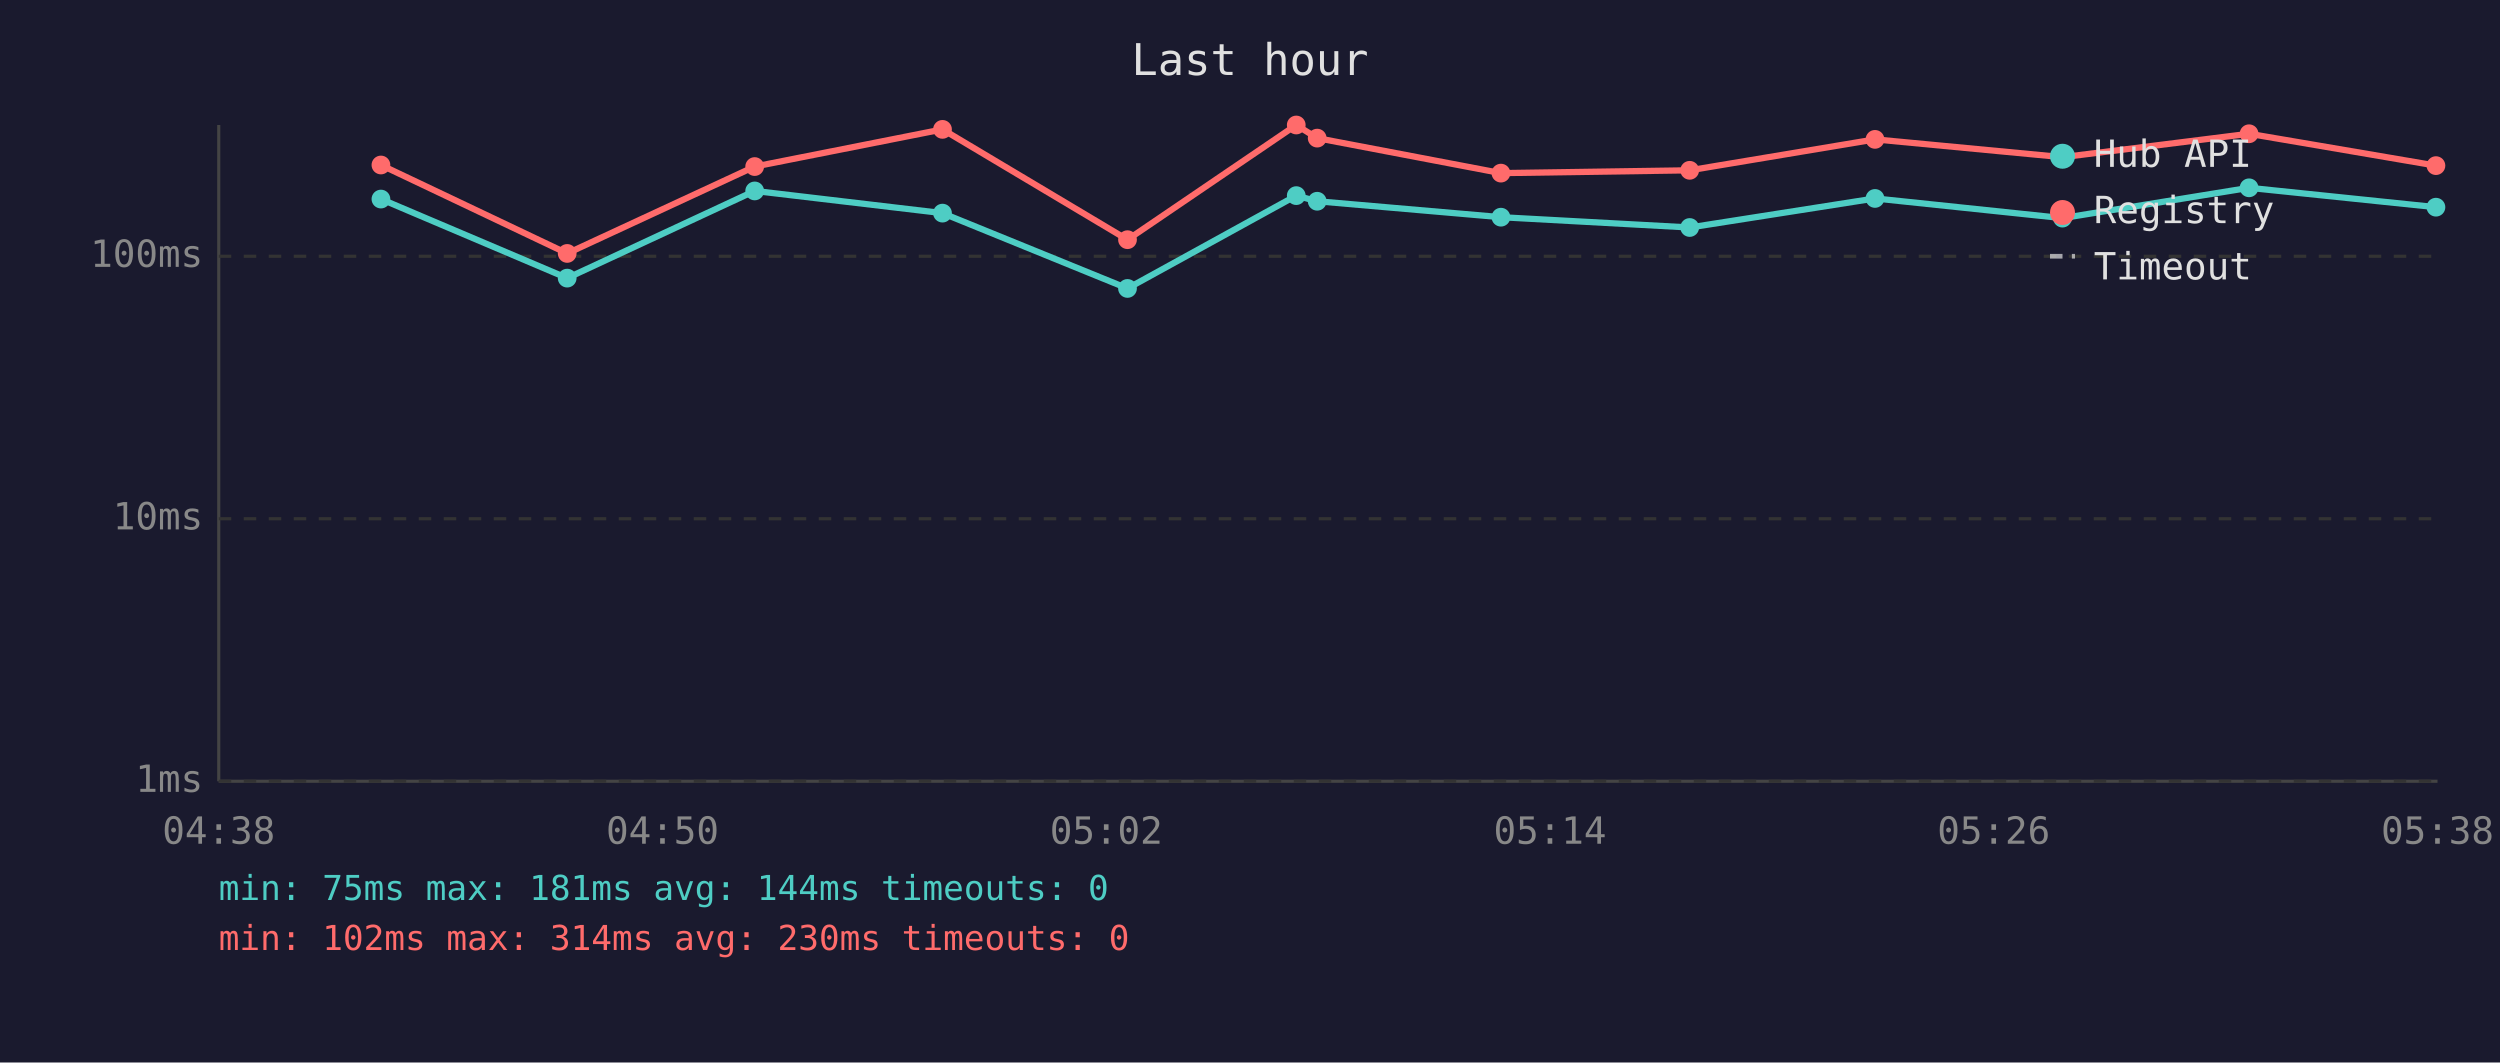
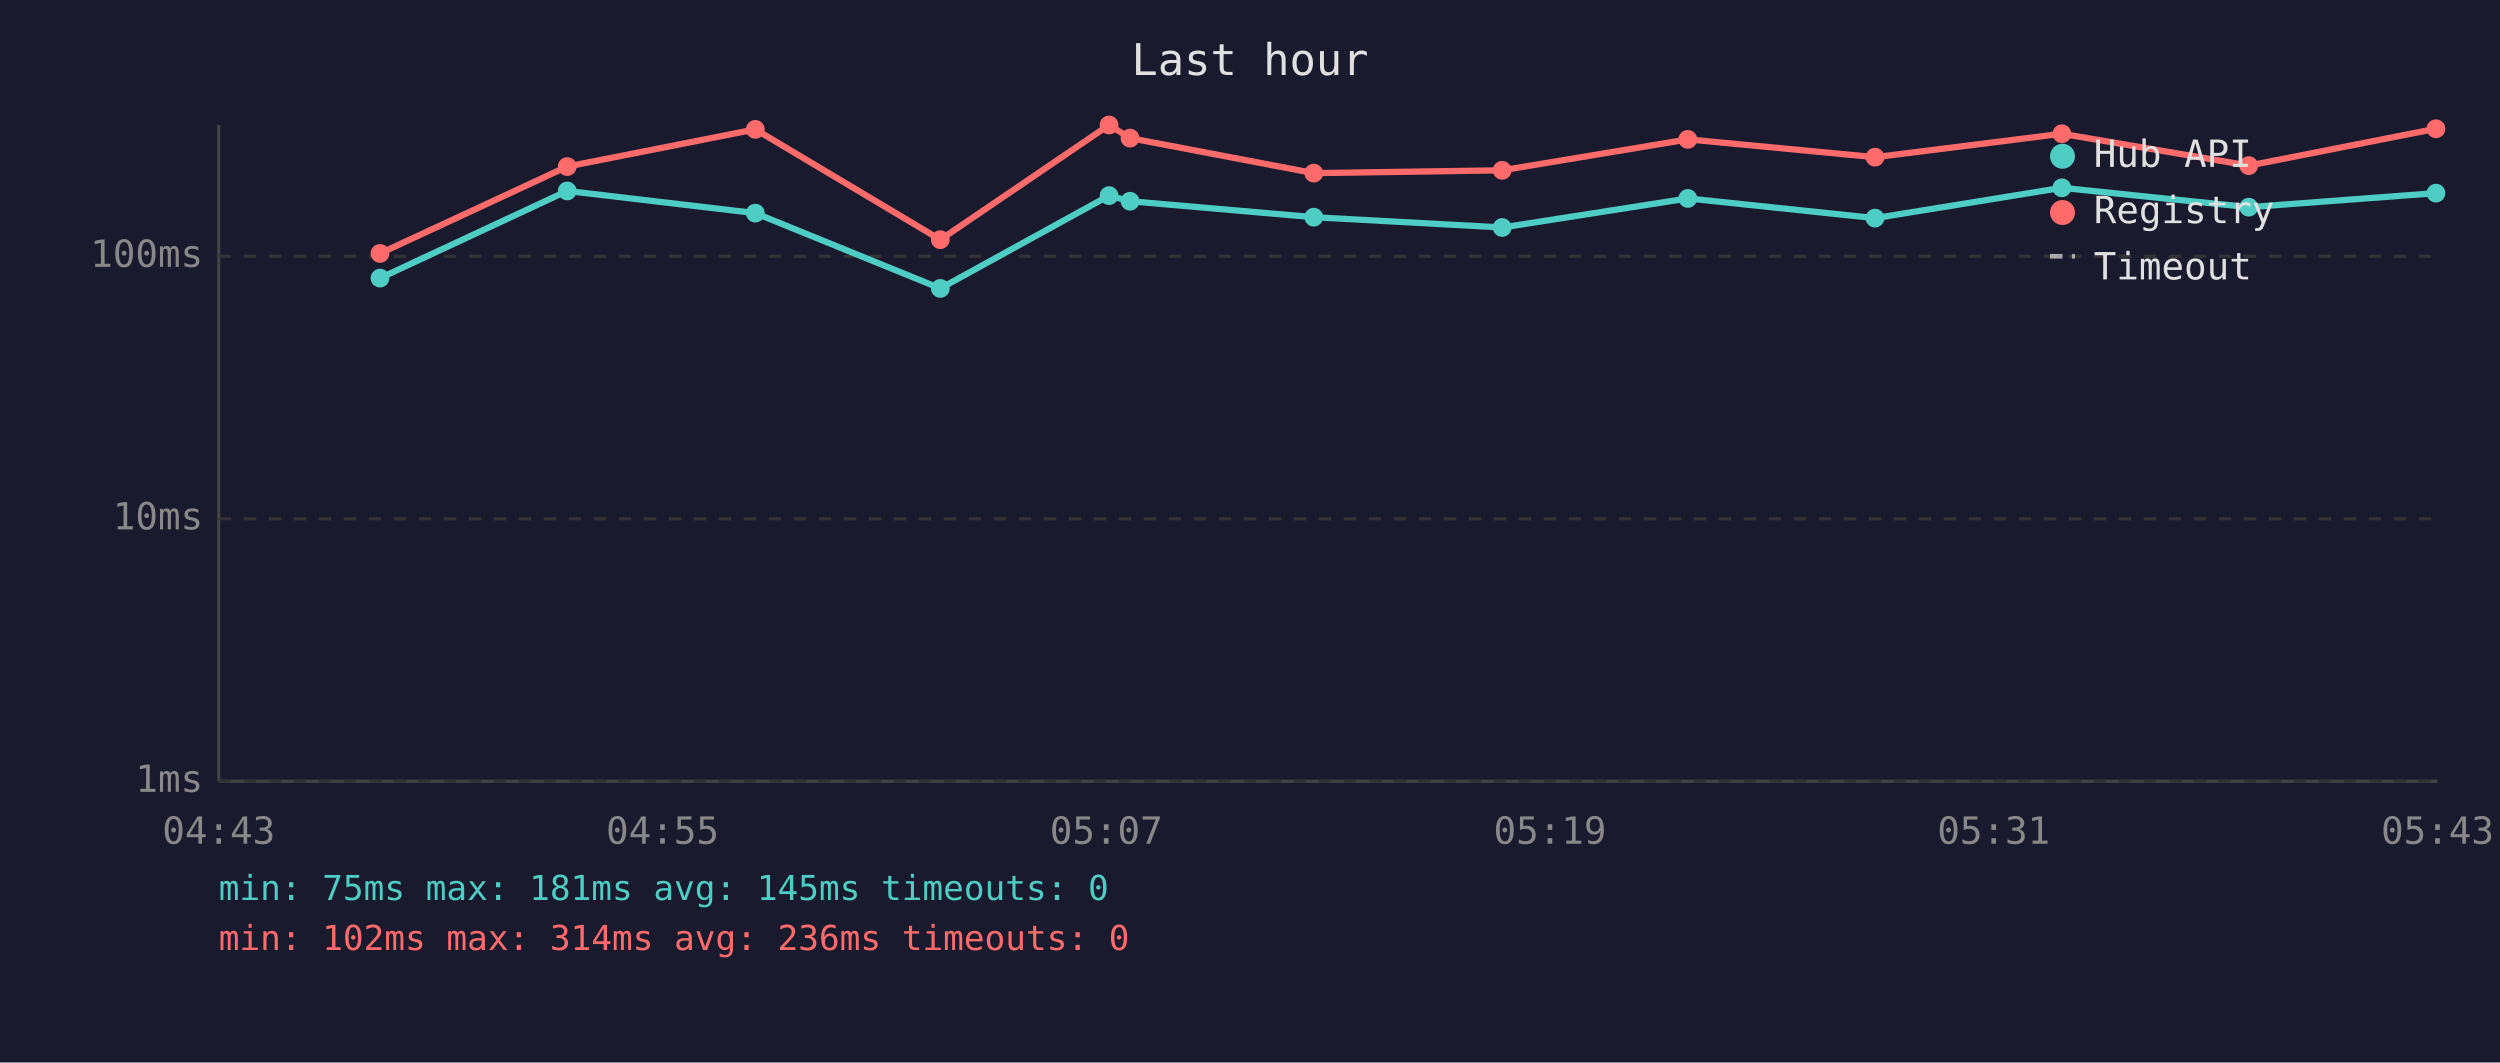
<svg xmlns="http://www.w3.org/2000/svg" viewBox="0 0 800 340" font-family="monospace" font-size="12">
  <rect width="800" height="340" fill="#1a1a2e" />
  <text x="400" y="24" fill="#e0e0e0" font-size="14" text-anchor="middle">Last hour</text>
  <line x1="70" y1="40" x2="70" y2="250" stroke="#444" stroke-width="1" />
  <line x1="70" y1="250" x2="780" y2="250" stroke="#444" stroke-width="1" />
  <line x1="70" y1="250" x2="780" y2="250" stroke="#333" stroke-width="1" stroke-dasharray="4" />
  <text x="65" y="250" fill="#888" text-anchor="end" dominant-baseline="middle">1ms</text>
  <line x1="70" y1="166" x2="780" y2="166" stroke="#333" stroke-width="1" stroke-dasharray="4" />
  <text x="65" y="166" fill="#888" text-anchor="end" dominant-baseline="middle">10ms</text>
  <line x1="70" y1="82" x2="780" y2="82" stroke="#333" stroke-width="1" stroke-dasharray="4" />
  <text x="65" y="82" fill="#888" text-anchor="end" dominant-baseline="middle">100ms</text>
-   <text x="70" y="270" fill="#888" text-anchor="middle">04:38</text>
-   <text x="212" y="270" fill="#888" text-anchor="middle">04:50</text>
-   <text x="354" y="270" fill="#888" text-anchor="middle">05:02</text>
-   <text x="496" y="270" fill="#888" text-anchor="middle">05:14</text>
-   <text x="638" y="270" fill="#888" text-anchor="middle">05:26</text>
-   <text x="780" y="270" fill="#888" text-anchor="middle">05:38</text>
-   <polyline points="121.9,63.7 181.5,89.0 241.5,61.1 301.6,68.2 360.8,92.3 414.8,62.6 421.5,64.4 480.3,69.5 540.7,72.8 600.0,63.5 660.0,69.8 719.7,60.1 779.5,66.3" fill="none" stroke="#4ecdc4" stroke-width="2" opacity="1" />
-   <circle cx="121.9" cy="63.7" r="3" fill="#4ecdc4" />
-   <circle cx="181.5" cy="89.0" r="3" fill="#4ecdc4" />
-   <circle cx="241.5" cy="61.1" r="3" fill="#4ecdc4" />
-   <circle cx="301.6" cy="68.2" r="3" fill="#4ecdc4" />
-   <circle cx="360.8" cy="92.3" r="3" fill="#4ecdc4" />
-   <circle cx="414.8" cy="62.6" r="3" fill="#4ecdc4" />
-   <circle cx="421.5" cy="64.4" r="3" fill="#4ecdc4" />
-   <circle cx="480.3" cy="69.5" r="3" fill="#4ecdc4" />
-   <circle cx="540.7" cy="72.8" r="3" fill="#4ecdc4" />
-   <circle cx="600.0" cy="63.5" r="3" fill="#4ecdc4" />
-   <circle cx="660.0" cy="69.8" r="3" fill="#4ecdc4" />
-   <circle cx="719.7" cy="60.1" r="3" fill="#4ecdc4" />
-   <circle cx="779.5" cy="66.3" r="3" fill="#4ecdc4" />
-   <polyline points="121.9,52.8 181.5,81.1 241.5,53.3 301.6,41.4 360.8,76.7 414.8,40.0 421.5,44.2 480.3,55.4 540.7,54.5 600.0,44.6 660.0,50.3 719.7,42.8 779.5,53.0" fill="none" stroke="#ff6b6b" stroke-width="2" opacity="1" />
-   <circle cx="121.9" cy="52.8" r="3" fill="#ff6b6b" />
-   <circle cx="181.5" cy="81.1" r="3" fill="#ff6b6b" />
-   <circle cx="241.5" cy="53.3" r="3" fill="#ff6b6b" />
-   <circle cx="301.6" cy="41.4" r="3" fill="#ff6b6b" />
-   <circle cx="360.8" cy="76.7" r="3" fill="#ff6b6b" />
-   <circle cx="414.8" cy="40.0" r="3" fill="#ff6b6b" />
-   <circle cx="421.5" cy="44.2" r="3" fill="#ff6b6b" />
-   <circle cx="480.3" cy="55.4" r="3" fill="#ff6b6b" />
-   <circle cx="540.7" cy="54.5" r="3" fill="#ff6b6b" />
-   <circle cx="600.0" cy="44.6" r="3" fill="#ff6b6b" />
-   <circle cx="660.0" cy="50.3" r="3" fill="#ff6b6b" />
-   <circle cx="719.7" cy="42.8" r="3" fill="#ff6b6b" />
-   <circle cx="779.5" cy="53.0" r="3" fill="#ff6b6b" />
+   <text x="70" y="270" fill="#888" text-anchor="middle">04:43</text>
+   <text x="212" y="270" fill="#888" text-anchor="middle">04:55</text>
+   <text x="354" y="270" fill="#888" text-anchor="middle">05:07</text>
+   <text x="496" y="270" fill="#888" text-anchor="middle">05:19</text>
+   <text x="638" y="270" fill="#888" text-anchor="middle">05:31</text>
+   <text x="780" y="270" fill="#888" text-anchor="middle">05:43</text>
+   <polyline points="121.6,89.0 181.5,61.1 241.7,68.2 300.9,92.3 354.9,62.6 361.6,64.4 420.4,69.5 480.7,72.8 540.1,63.5 600.0,69.8 659.8,60.1 719.6,66.3 779.5,61.8" fill="none" stroke="#4ecdc4" stroke-width="2" opacity="1" />
+   <circle cx="121.6" cy="89.0" r="3" fill="#4ecdc4" />
+   <circle cx="181.5" cy="61.1" r="3" fill="#4ecdc4" />
+   <circle cx="241.7" cy="68.2" r="3" fill="#4ecdc4" />
+   <circle cx="300.9" cy="92.3" r="3" fill="#4ecdc4" />
+   <circle cx="354.9" cy="62.6" r="3" fill="#4ecdc4" />
+   <circle cx="361.6" cy="64.4" r="3" fill="#4ecdc4" />
+   <circle cx="420.4" cy="69.5" r="3" fill="#4ecdc4" />
+   <circle cx="480.7" cy="72.8" r="3" fill="#4ecdc4" />
+   <circle cx="540.1" cy="63.5" r="3" fill="#4ecdc4" />
+   <circle cx="600.0" cy="69.8" r="3" fill="#4ecdc4" />
+   <circle cx="659.8" cy="60.1" r="3" fill="#4ecdc4" />
+   <circle cx="719.6" cy="66.3" r="3" fill="#4ecdc4" />
+   <circle cx="779.5" cy="61.8" r="3" fill="#4ecdc4" />
+   <polyline points="121.6,81.1 181.5,53.3 241.7,41.4 300.9,76.7 354.9,40.0 361.6,44.2 420.4,55.4 480.7,54.5 540.1,44.6 600.0,50.3 659.8,42.8 719.6,53.0 779.5,41.2" fill="none" stroke="#ff6b6b" stroke-width="2" opacity="1" />
+   <circle cx="121.6" cy="81.1" r="3" fill="#ff6b6b" />
+   <circle cx="181.5" cy="53.3" r="3" fill="#ff6b6b" />
+   <circle cx="241.7" cy="41.4" r="3" fill="#ff6b6b" />
+   <circle cx="300.9" cy="76.7" r="3" fill="#ff6b6b" />
+   <circle cx="354.9" cy="40.0" r="3" fill="#ff6b6b" />
+   <circle cx="361.6" cy="44.2" r="3" fill="#ff6b6b" />
+   <circle cx="420.4" cy="55.4" r="3" fill="#ff6b6b" />
+   <circle cx="480.7" cy="54.5" r="3" fill="#ff6b6b" />
+   <circle cx="540.1" cy="44.6" r="3" fill="#ff6b6b" />
+   <circle cx="600.0" cy="50.3" r="3" fill="#ff6b6b" />
+   <circle cx="659.8" cy="42.8" r="3" fill="#ff6b6b" />
+   <circle cx="719.6" cy="53.0" r="3" fill="#ff6b6b" />
+   <circle cx="779.5" cy="41.2" r="3" fill="#ff6b6b" />
  <circle cx="660" cy="50" r="4" fill="#4ecdc4" />
  <text x="670" y="50" fill="#e0e0e0" dominant-baseline="middle">Hub API</text>
  <circle cx="660" cy="68" r="4" fill="#ff6b6b" />
  <text x="670" y="68" fill="#e0e0e0" dominant-baseline="middle">Registry</text>
  <line x1="656" y1="82" x2="664" y2="82" stroke="#e0e0e0" stroke-width="1.5" stroke-dasharray="4,3" opacity="0.7" />
  <text x="670" y="86" fill="#e0e0e0" dominant-baseline="middle">Timeout</text>
-   <text x="70" y="288" fill="#4ecdc4" font-size="11">min: 75ms  max: 181ms  avg: 144ms  timeouts: 0</text>
-   <text x="70" y="304" fill="#ff6b6b" font-size="11">min: 102ms  max: 314ms  avg: 230ms  timeouts: 0</text>
+   <text x="70" y="288" fill="#4ecdc4" font-size="11">min: 75ms  max: 181ms  avg: 145ms  timeouts: 0</text>
+   <text x="70" y="304" fill="#ff6b6b" font-size="11">min: 102ms  max: 314ms  avg: 236ms  timeouts: 0</text>
</svg>
